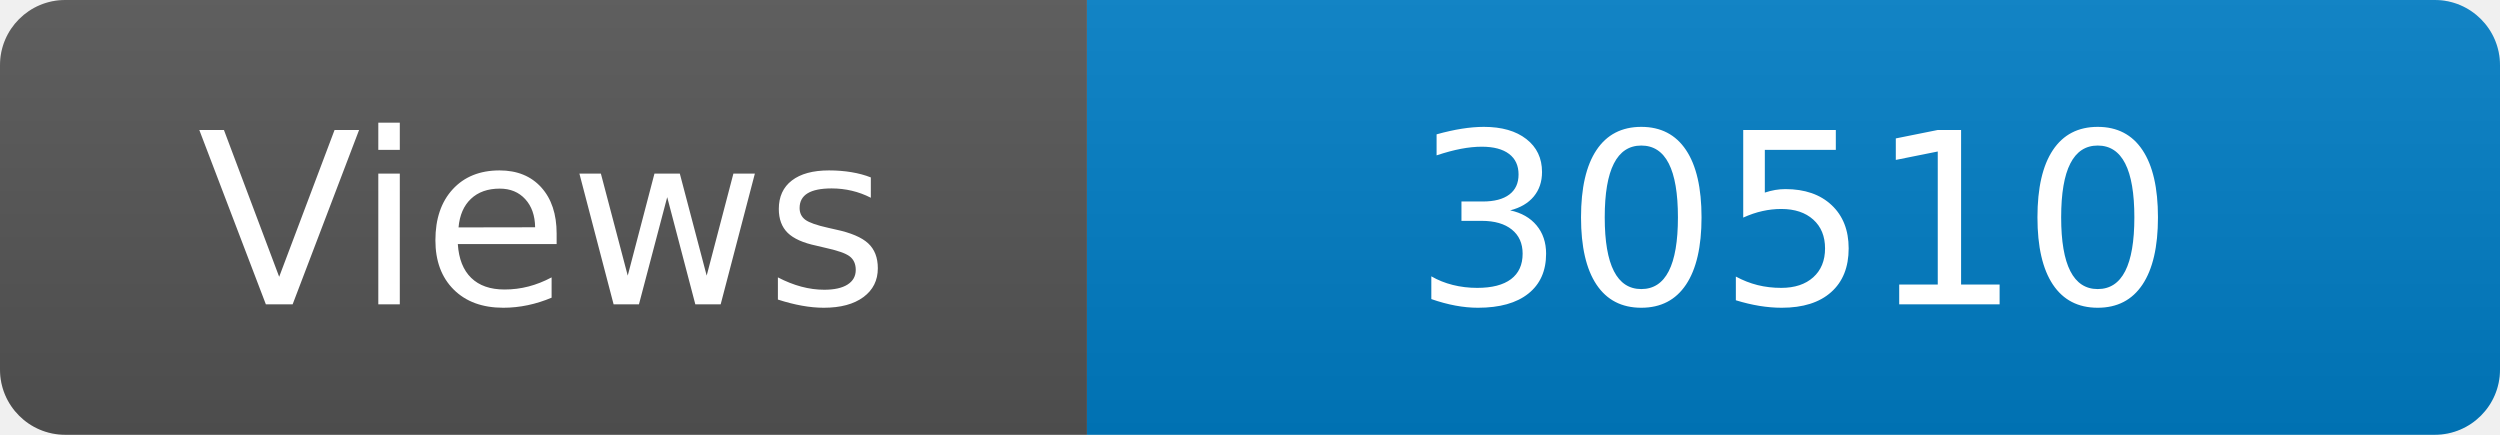
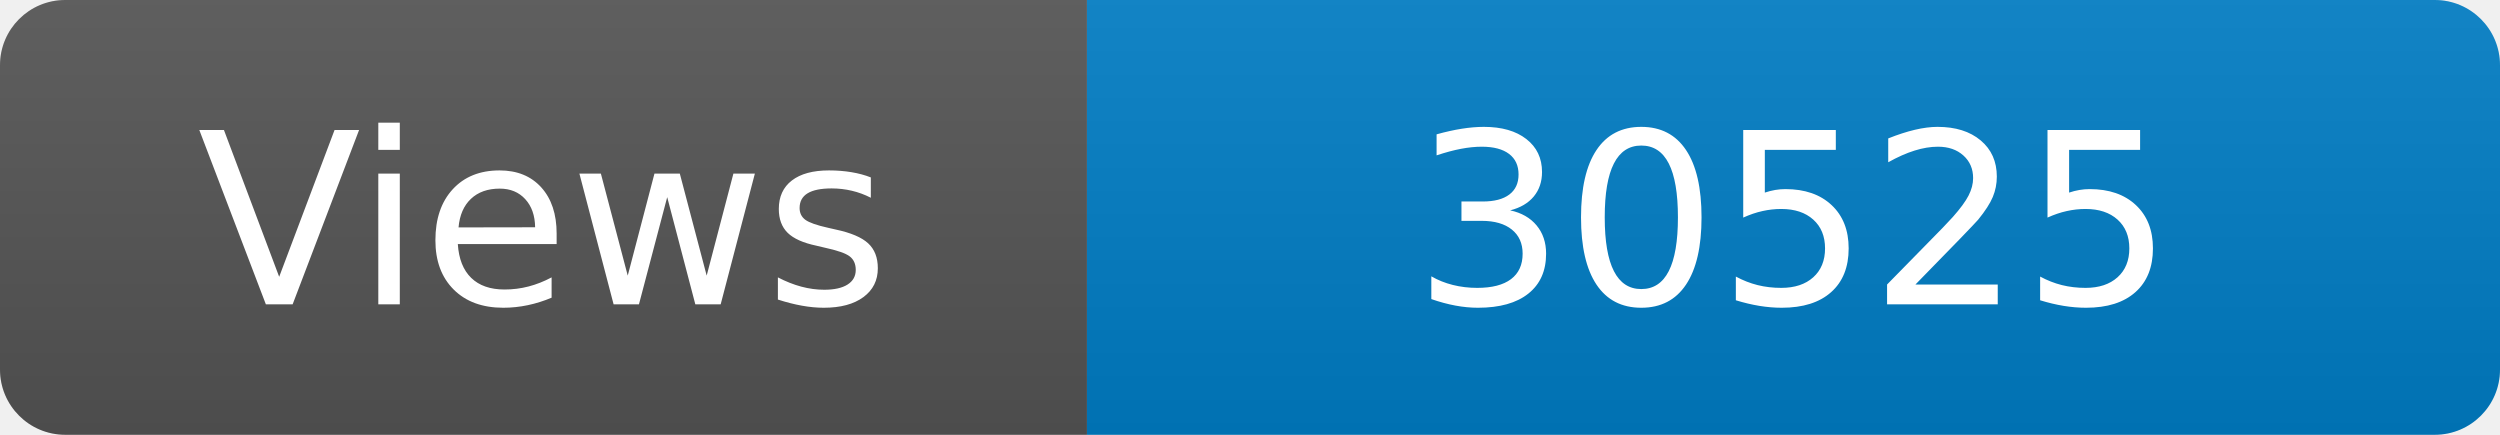
<svg xmlns="http://www.w3.org/2000/svg" width="115" height="20" role="img" aria-label="Maintained?: yes">
  <linearGradient id="s" x2="0" y2="100%">
    <stop offset="0" stop-color="#bbb" stop-opacity=".1" />
    <stop offset="1" stop-opacity=".1" />
  </linearGradient>
  <clipPath id="r">
    <rect width="115" height="20" rx="3" fill="#fff" />
  </clipPath>
  <g clip-path="url(#r)">
    <rect width="50" height="20" fill="#555" />
    <rect x="50" width="160" height="20" fill="#007ec6" />
    <rect width="115" height="20" fill="url(#s)" />
  </g>
  <g fill="#fff" text-anchor="middle" font-family="Verdana,Geneva,DejaVu Sans,sans-serif" font-size="110">
    <text x="250" y="140" transform="scale(.1)" fill="#fff">Views</text>
-     <text x="825" y="140" transform="scale(.1)" fill="#fff">30510</text>
+     <text x="825" y="140" transform="scale(.1)" fill="#fff">30525</text>
  </g>
</svg>
